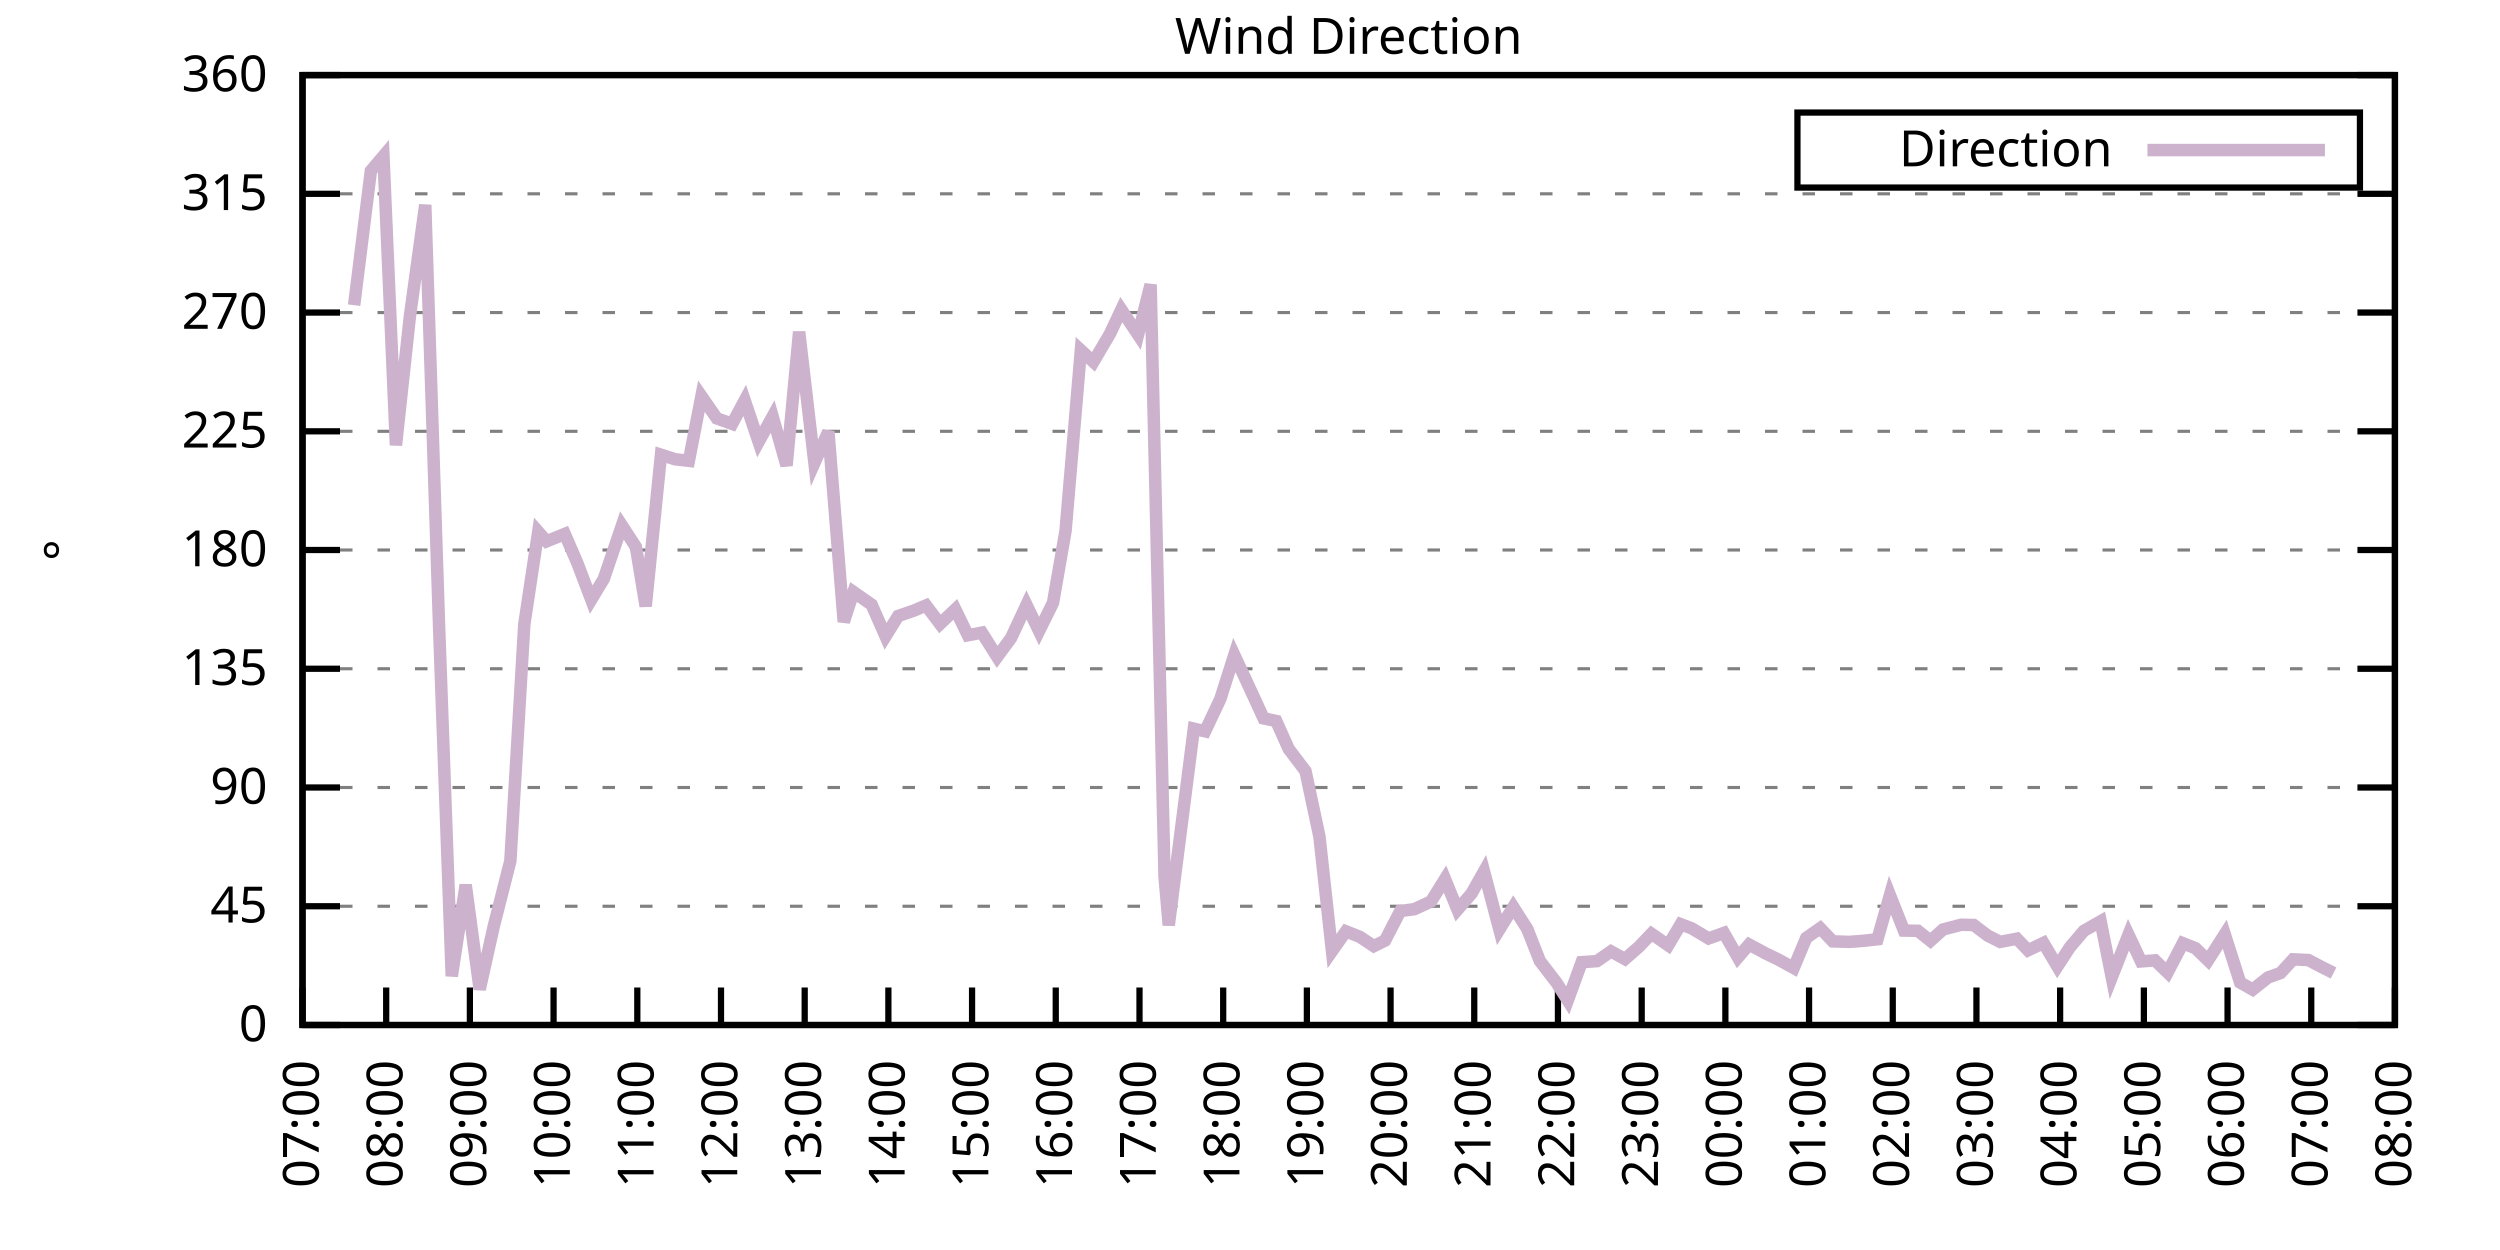
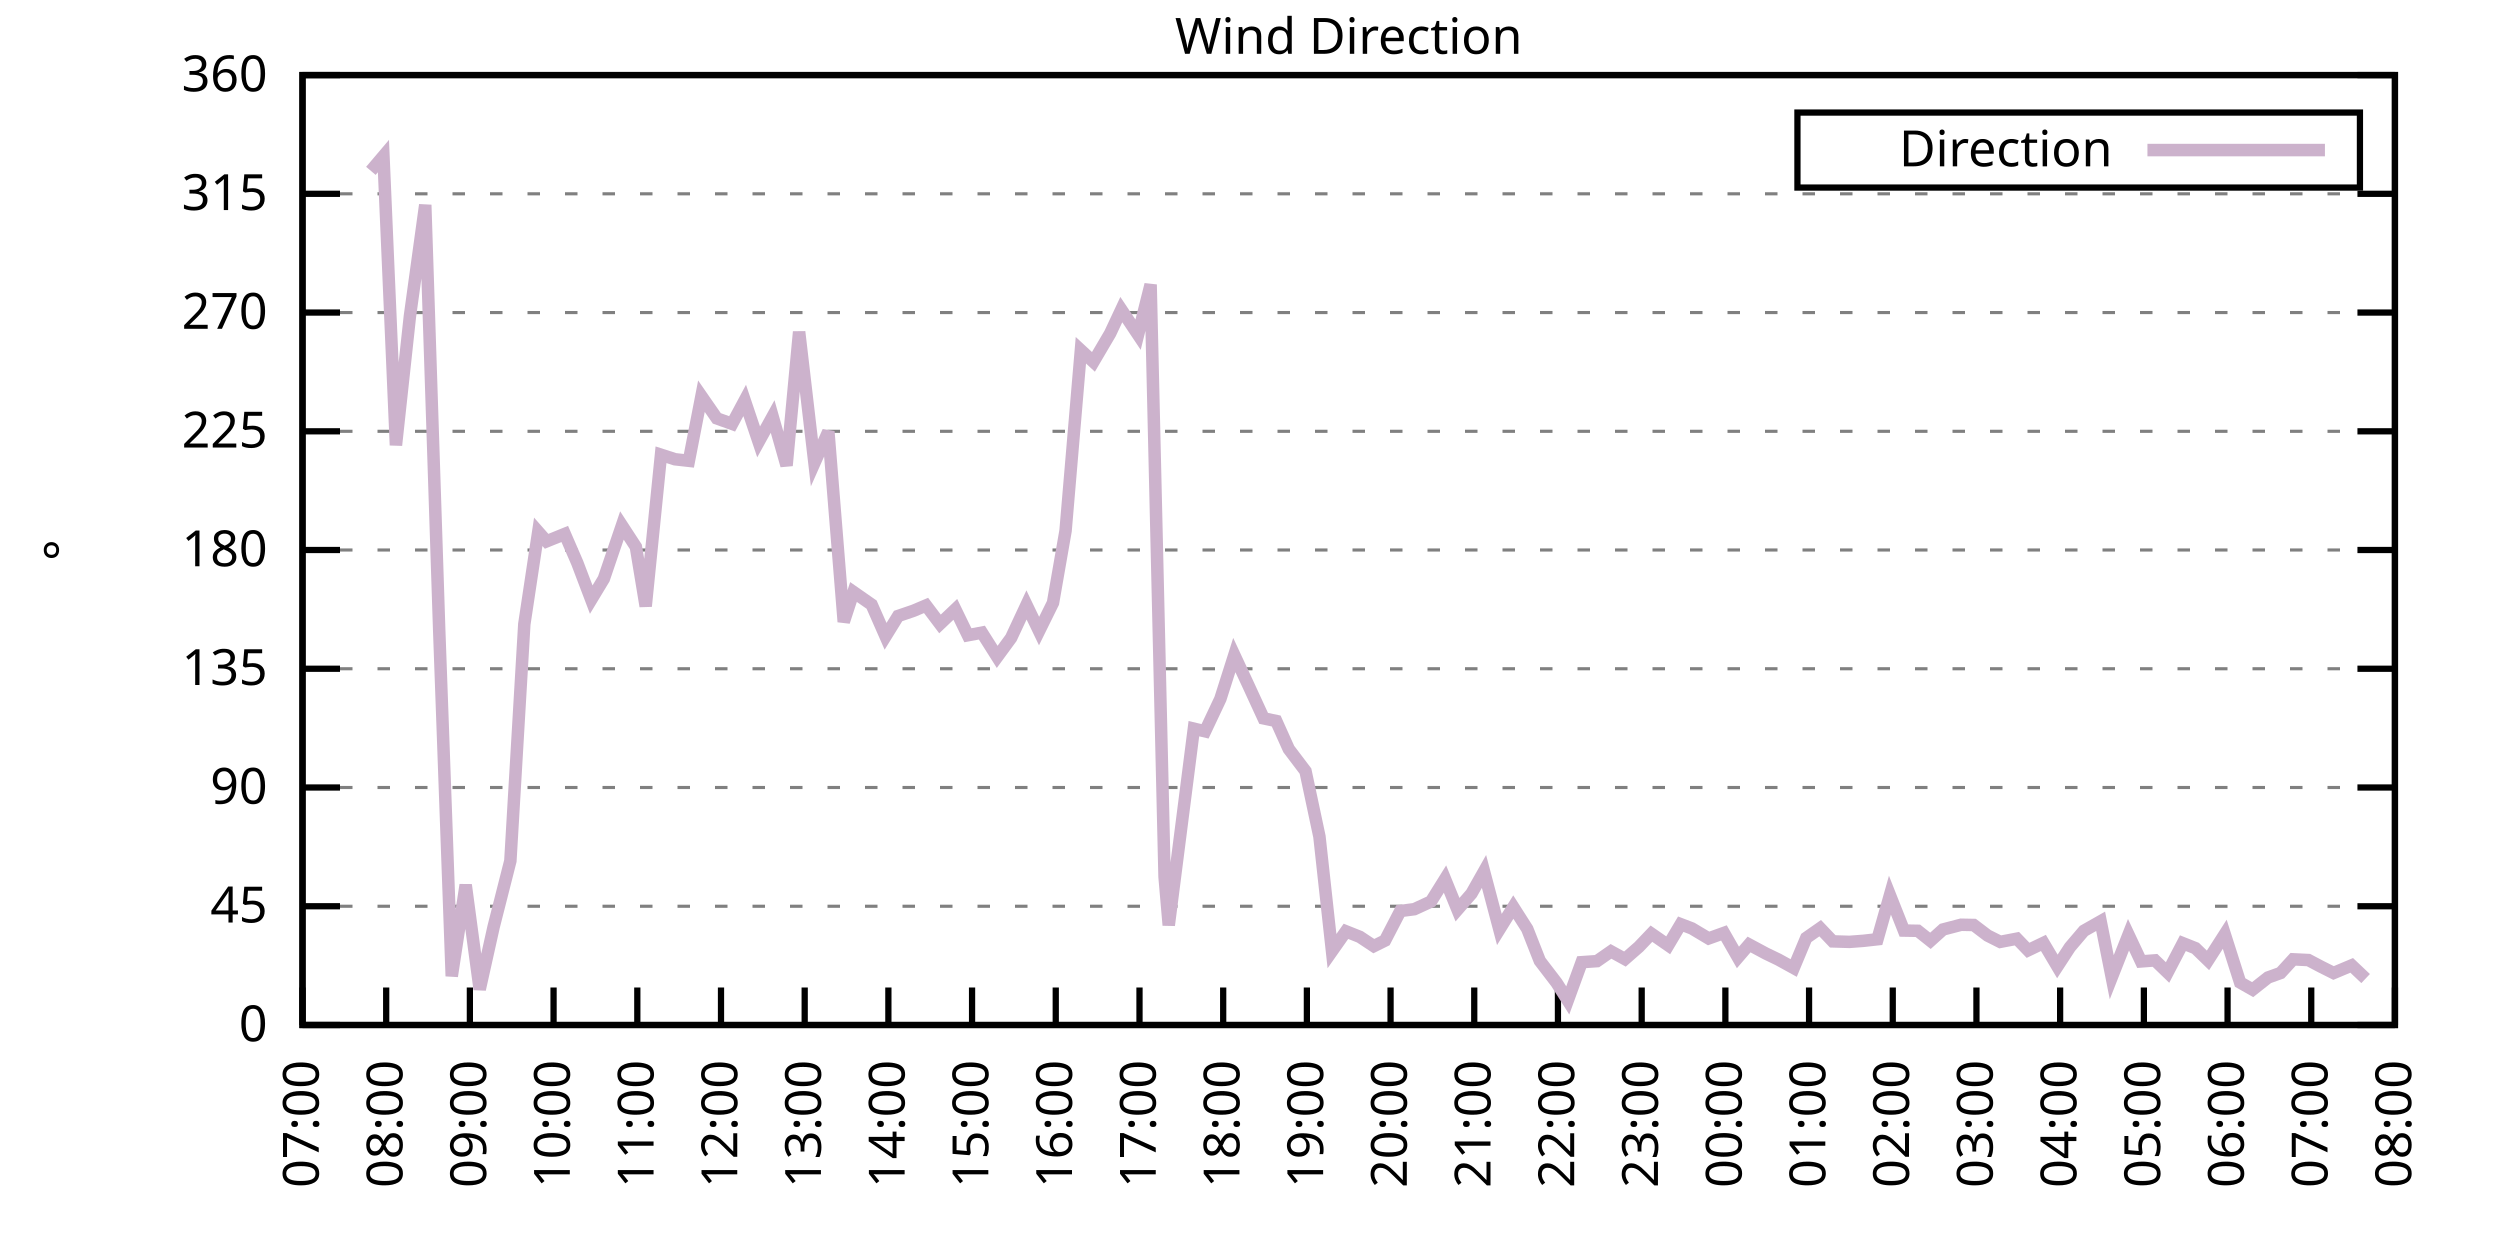
<svg xmlns="http://www.w3.org/2000/svg" xmlns:xlink="http://www.w3.org/1999/xlink" width="400" height="200" viewBox="0 0 400 200">
  <g id="gnuplot_canvas">
    <rect x="0" y="0" width="400" height="200" fill="none" />
    <defs>
      <circle id="gpDot" r="0.5" stroke-width="0.5" stroke="currentColor" />
      <path id="gpPt0" stroke-width="0.333" stroke="currentColor" d="M-1,0 h2 M0,-1 v2" />
      <path id="gpPt1" stroke-width="0.333" stroke="currentColor" d="M-1,-1 L1,1 M1,-1 L-1,1" />
      <path id="gpPt2" stroke-width="0.333" stroke="currentColor" d="M-1,0 L1,0 M0,-1 L0,1 M-1,-1 L1,1 M-1,1 L1,-1" />
      <rect id="gpPt3" stroke-width="0.333" stroke="currentColor" x="-1" y="-1" width="2" height="2" />
      <rect id="gpPt4" stroke-width="0.333" stroke="currentColor" fill="currentColor" x="-1" y="-1" width="2" height="2" />
      <circle id="gpPt5" stroke-width="0.333" stroke="currentColor" cx="0" cy="0" r="1" />
      <use xlink:href="#gpPt5" id="gpPt6" fill="currentColor" stroke="none" />
      <path id="gpPt7" stroke-width="0.333" stroke="currentColor" d="M0,-1.33 L-1.33,0.67 L1.33,0.67 z" />
      <use xlink:href="#gpPt7" id="gpPt8" fill="currentColor" stroke="none" />
      <use xlink:href="#gpPt7" id="gpPt9" stroke="currentColor" transform="rotate(180)" />
      <use xlink:href="#gpPt9" id="gpPt10" fill="currentColor" stroke="none" />
      <use xlink:href="#gpPt3" id="gpPt11" stroke="currentColor" transform="rotate(45)" />
      <use xlink:href="#gpPt11" id="gpPt12" fill="currentColor" stroke="none" />
      <path id="gpPt13" stroke-width="0.333" stroke="currentColor" d="M0,1.330 L1.265,0.411 L0.782,-1.067 L-0.782,-1.076 L-1.265,0.411 z" />
      <use xlink:href="#gpPt13" id="gpPt14" fill="currentColor" stroke="none" />
      <filter id="textbox" filterUnits="objectBoundingBox" x="0" y="0" height="1" width="1">
        <feFlood flood-color="white" flood-opacity="1" result="bgnd" />
        <feComposite in="SourceGraphic" in2="bgnd" operator="atop" />
      </filter>
      <filter id="greybox" filterUnits="objectBoundingBox" x="0" y="0" height="1" width="1">
        <feFlood flood-color="lightgrey" flood-opacity="1" result="grey" />
        <feComposite in="SourceGraphic" in2="grey" operator="atop" />
      </filter>
    </defs>
    <g fill="none" color="white" stroke="currentColor" stroke-width="1.00" stroke-linecap="butt" stroke-linejoin="miter">
</g>
    <g fill="none" color="black" stroke="currentColor" stroke-width="1.00" stroke-linecap="butt" stroke-linejoin="miter">
      <g stroke="none" shape-rendering="crispEdges">
        <polygon fill="rgb(255, 255, 255)" points="48.40,164.00 383.18,164.00 383.18,12.02 48.40,12.02 " />
      </g>
    </g>
    <g fill="none" color="black" stroke="currentColor" stroke-width="1.00" stroke-linecap="butt" stroke-linejoin="miter">
</g>
    <g fill="none" color="black" stroke="black" stroke-width="0.50" stroke-linecap="butt" stroke-linejoin="miter">
</g>
    <g fill="none" color="gray" stroke="currentColor" stroke-width="0.50" stroke-linecap="butt" stroke-linejoin="miter">
      <path stroke="gray" stroke-dasharray="2,4" class="gridline" d="M48.40,164.00 L383.19,164.00  " />
    </g>
    <g fill="none" color="gray" stroke="gray" stroke-width="1.00" stroke-linecap="butt" stroke-linejoin="miter">
</g>
    <g fill="none" color="black" stroke="currentColor" stroke-width="1.00" stroke-linecap="butt" stroke-linejoin="miter">
      <path stroke="black" d="M48.40,164.00 L54.40,164.00 M383.19,164.00 L377.19,164.00  " />
      <g transform="translate(42.80,166.60)" stroke="none" fill="black" font-family="Sans" font-size="8.00" text-anchor="end">
        <text>
          <tspan font-family="Sans"> 0</tspan>
        </text>
      </g>
    </g>
    <g fill="none" color="black" stroke="currentColor" stroke-width="1.00" stroke-linecap="butt" stroke-linejoin="miter">
</g>
    <g fill="none" color="black" stroke="black" stroke-width="0.50" stroke-linecap="butt" stroke-linejoin="miter">
</g>
    <g fill="none" color="gray" stroke="currentColor" stroke-width="0.50" stroke-linecap="butt" stroke-linejoin="miter">
      <path stroke="gray" stroke-dasharray="2,4" class="gridline" d="M48.40,145.00 L383.19,145.00  " />
    </g>
    <g fill="none" color="gray" stroke="gray" stroke-width="1.00" stroke-linecap="butt" stroke-linejoin="miter">
</g>
    <g fill="none" color="black" stroke="currentColor" stroke-width="1.00" stroke-linecap="butt" stroke-linejoin="miter">
      <path stroke="black" d="M48.40,145.00 L54.40,145.00 M383.19,145.00 L377.19,145.00  " />
      <g transform="translate(42.80,147.60)" stroke="none" fill="black" font-family="Sans" font-size="8.00" text-anchor="end">
        <text>
          <tspan font-family="Sans"> 45</tspan>
        </text>
      </g>
    </g>
    <g fill="none" color="black" stroke="currentColor" stroke-width="1.00" stroke-linecap="butt" stroke-linejoin="miter">
</g>
    <g fill="none" color="black" stroke="black" stroke-width="0.50" stroke-linecap="butt" stroke-linejoin="miter">
</g>
    <g fill="none" color="gray" stroke="currentColor" stroke-width="0.50" stroke-linecap="butt" stroke-linejoin="miter">
      <path stroke="gray" stroke-dasharray="2,4" class="gridline" d="M48.40,126.00 L383.19,126.00  " />
    </g>
    <g fill="none" color="gray" stroke="gray" stroke-width="1.00" stroke-linecap="butt" stroke-linejoin="miter">
</g>
    <g fill="none" color="black" stroke="currentColor" stroke-width="1.00" stroke-linecap="butt" stroke-linejoin="miter">
      <path stroke="black" d="M48.40,126.00 L54.40,126.00 M383.19,126.00 L377.19,126.00  " />
      <g transform="translate(42.80,128.60)" stroke="none" fill="black" font-family="Sans" font-size="8.00" text-anchor="end">
        <text>
          <tspan font-family="Sans"> 90</tspan>
        </text>
      </g>
    </g>
    <g fill="none" color="black" stroke="currentColor" stroke-width="1.00" stroke-linecap="butt" stroke-linejoin="miter">
</g>
    <g fill="none" color="black" stroke="black" stroke-width="0.50" stroke-linecap="butt" stroke-linejoin="miter">
</g>
    <g fill="none" color="gray" stroke="currentColor" stroke-width="0.50" stroke-linecap="butt" stroke-linejoin="miter">
      <path stroke="gray" stroke-dasharray="2,4" class="gridline" d="M48.40,107.00 L383.19,107.00  " />
    </g>
    <g fill="none" color="gray" stroke="gray" stroke-width="1.00" stroke-linecap="butt" stroke-linejoin="miter">
</g>
    <g fill="none" color="black" stroke="currentColor" stroke-width="1.00" stroke-linecap="butt" stroke-linejoin="miter">
      <path stroke="black" d="M48.40,107.00 L54.40,107.00 M383.19,107.00 L377.19,107.00  " />
      <g transform="translate(42.80,109.60)" stroke="none" fill="black" font-family="Sans" font-size="8.00" text-anchor="end">
        <text>
          <tspan font-family="Sans"> 135</tspan>
        </text>
      </g>
    </g>
    <g fill="none" color="black" stroke="currentColor" stroke-width="1.00" stroke-linecap="butt" stroke-linejoin="miter">
</g>
    <g fill="none" color="black" stroke="black" stroke-width="0.50" stroke-linecap="butt" stroke-linejoin="miter">
</g>
    <g fill="none" color="gray" stroke="currentColor" stroke-width="0.50" stroke-linecap="butt" stroke-linejoin="miter">
      <path stroke="gray" stroke-dasharray="2,4" class="gridline" d="M48.40,88.00 L383.19,88.00  " />
    </g>
    <g fill="none" color="gray" stroke="gray" stroke-width="1.00" stroke-linecap="butt" stroke-linejoin="miter">
</g>
    <g fill="none" color="black" stroke="currentColor" stroke-width="1.00" stroke-linecap="butt" stroke-linejoin="miter">
      <path stroke="black" d="M48.40,88.00 L54.40,88.00 M383.19,88.00 L377.19,88.00  " />
      <g transform="translate(42.80,90.60)" stroke="none" fill="black" font-family="Sans" font-size="8.00" text-anchor="end">
        <text>
          <tspan font-family="Sans"> 180</tspan>
        </text>
      </g>
    </g>
    <g fill="none" color="black" stroke="currentColor" stroke-width="1.00" stroke-linecap="butt" stroke-linejoin="miter">
</g>
    <g fill="none" color="black" stroke="black" stroke-width="0.50" stroke-linecap="butt" stroke-linejoin="miter">
</g>
    <g fill="none" color="gray" stroke="currentColor" stroke-width="0.50" stroke-linecap="butt" stroke-linejoin="miter">
      <path stroke="gray" stroke-dasharray="2,4" class="gridline" d="M48.40,69.01 L383.19,69.01  " />
    </g>
    <g fill="none" color="gray" stroke="gray" stroke-width="1.00" stroke-linecap="butt" stroke-linejoin="miter">
</g>
    <g fill="none" color="black" stroke="currentColor" stroke-width="1.00" stroke-linecap="butt" stroke-linejoin="miter">
      <path stroke="black" d="M48.40,69.01 L54.40,69.01 M383.19,69.01 L377.19,69.01  " />
      <g transform="translate(42.80,71.61)" stroke="none" fill="black" font-family="Sans" font-size="8.00" text-anchor="end">
        <text>
          <tspan font-family="Sans"> 225</tspan>
        </text>
      </g>
    </g>
    <g fill="none" color="black" stroke="currentColor" stroke-width="1.00" stroke-linecap="butt" stroke-linejoin="miter">
</g>
    <g fill="none" color="black" stroke="black" stroke-width="0.50" stroke-linecap="butt" stroke-linejoin="miter">
</g>
    <g fill="none" color="gray" stroke="currentColor" stroke-width="0.50" stroke-linecap="butt" stroke-linejoin="miter">
      <path stroke="gray" stroke-dasharray="2,4" class="gridline" d="M48.40,50.01 L383.19,50.01  " />
    </g>
    <g fill="none" color="gray" stroke="gray" stroke-width="1.00" stroke-linecap="butt" stroke-linejoin="miter">
</g>
    <g fill="none" color="black" stroke="currentColor" stroke-width="1.00" stroke-linecap="butt" stroke-linejoin="miter">
      <path stroke="black" d="M48.40,50.01 L54.40,50.01 M383.19,50.01 L377.19,50.01  " />
      <g transform="translate(42.80,52.61)" stroke="none" fill="black" font-family="Sans" font-size="8.00" text-anchor="end">
        <text>
          <tspan font-family="Sans"> 270</tspan>
        </text>
      </g>
    </g>
    <g fill="none" color="black" stroke="currentColor" stroke-width="1.00" stroke-linecap="butt" stroke-linejoin="miter">
</g>
    <g fill="none" color="black" stroke="black" stroke-width="0.50" stroke-linecap="butt" stroke-linejoin="miter">
</g>
    <g fill="none" color="gray" stroke="currentColor" stroke-width="0.50" stroke-linecap="butt" stroke-linejoin="miter">
      <path stroke="gray" stroke-dasharray="2,4" class="gridline" d="M48.40,31.01 L383.19,31.01  " />
    </g>
    <g fill="none" color="gray" stroke="gray" stroke-width="1.00" stroke-linecap="butt" stroke-linejoin="miter">
</g>
    <g fill="none" color="black" stroke="currentColor" stroke-width="1.00" stroke-linecap="butt" stroke-linejoin="miter">
      <path stroke="black" d="M48.40,31.01 L54.40,31.01 M383.19,31.01 L377.19,31.01  " />
      <g transform="translate(42.80,33.61)" stroke="none" fill="black" font-family="Sans" font-size="8.00" text-anchor="end">
        <text>
          <tspan font-family="Sans"> 315</tspan>
        </text>
      </g>
    </g>
    <g fill="none" color="black" stroke="currentColor" stroke-width="1.00" stroke-linecap="butt" stroke-linejoin="miter">
</g>
    <g fill="none" color="black" stroke="black" stroke-width="0.50" stroke-linecap="butt" stroke-linejoin="miter">
</g>
    <g fill="none" color="gray" stroke="currentColor" stroke-width="0.50" stroke-linecap="butt" stroke-linejoin="miter">
      <path stroke="gray" stroke-dasharray="2,4" class="gridline" d="M48.40,12.01 L383.19,12.01  " />
    </g>
    <g fill="none" color="gray" stroke="gray" stroke-width="1.00" stroke-linecap="butt" stroke-linejoin="miter">
</g>
    <g fill="none" color="black" stroke="currentColor" stroke-width="1.00" stroke-linecap="butt" stroke-linejoin="miter">
      <path stroke="black" d="M48.40,12.01 L54.40,12.01 M383.19,12.01 L377.19,12.01  " />
      <g transform="translate(42.80,14.61)" stroke="none" fill="black" font-family="Sans" font-size="8.00" text-anchor="end">
        <text>
          <tspan font-family="Sans"> 360</tspan>
        </text>
      </g>
    </g>
    <g fill="none" color="black" stroke="currentColor" stroke-width="1.00" stroke-linecap="butt" stroke-linejoin="miter">
      <path stroke="black" d="M48.40,164.00 L48.40,158.00  " />
      <g transform="translate(51.00,169.60) rotate(270.00)" stroke="none" fill="black" font-family="Sans" font-size="8.00" text-anchor="end">
        <text>
          <tspan font-family="Sans">07:00</tspan>
        </text>
      </g>
    </g>
    <g fill="none" color="black" stroke="currentColor" stroke-width="1.00" stroke-linecap="butt" stroke-linejoin="miter">
      <path stroke="black" d="M61.79,164.00 L61.79,158.00  " />
      <g transform="translate(64.39,169.60) rotate(270.00)" stroke="none" fill="black" font-family="Sans" font-size="8.00" text-anchor="end">
        <text>
          <tspan font-family="Sans">08:00</tspan>
        </text>
      </g>
    </g>
    <g fill="none" color="black" stroke="currentColor" stroke-width="1.00" stroke-linecap="butt" stroke-linejoin="miter">
      <path stroke="black" d="M75.18,164.00 L75.18,158.00  " />
      <g transform="translate(77.78,169.60) rotate(270.00)" stroke="none" fill="black" font-family="Sans" font-size="8.00" text-anchor="end">
        <text>
          <tspan font-family="Sans">09:00</tspan>
        </text>
      </g>
    </g>
    <g fill="none" color="black" stroke="currentColor" stroke-width="1.00" stroke-linecap="butt" stroke-linejoin="miter">
      <path stroke="black" d="M88.57,164.00 L88.57,158.00  " />
      <g transform="translate(91.17,169.60) rotate(270.00)" stroke="none" fill="black" font-family="Sans" font-size="8.00" text-anchor="end">
        <text>
          <tspan font-family="Sans">10:00</tspan>
        </text>
      </g>
    </g>
    <g fill="none" color="black" stroke="currentColor" stroke-width="1.00" stroke-linecap="butt" stroke-linejoin="miter">
      <path stroke="black" d="M101.97,164.00 L101.97,158.00  " />
      <g transform="translate(104.57,169.60) rotate(270.00)" stroke="none" fill="black" font-family="Sans" font-size="8.00" text-anchor="end">
        <text>
          <tspan font-family="Sans">11:00</tspan>
        </text>
      </g>
    </g>
    <g fill="none" color="black" stroke="currentColor" stroke-width="1.00" stroke-linecap="butt" stroke-linejoin="miter">
      <path stroke="black" d="M115.36,164.00 L115.36,158.00  " />
      <g transform="translate(117.96,169.60) rotate(270.00)" stroke="none" fill="black" font-family="Sans" font-size="8.00" text-anchor="end">
        <text>
          <tspan font-family="Sans">12:00</tspan>
        </text>
      </g>
    </g>
    <g fill="none" color="black" stroke="currentColor" stroke-width="1.00" stroke-linecap="butt" stroke-linejoin="miter">
      <path stroke="black" d="M128.75,164.00 L128.75,158.00  " />
      <g transform="translate(131.35,169.60) rotate(270.00)" stroke="none" fill="black" font-family="Sans" font-size="8.00" text-anchor="end">
        <text>
          <tspan font-family="Sans">13:00</tspan>
        </text>
      </g>
    </g>
    <g fill="none" color="black" stroke="currentColor" stroke-width="1.00" stroke-linecap="butt" stroke-linejoin="miter">
      <path stroke="black" d="M142.14,164.00 L142.14,158.00  " />
      <g transform="translate(144.74,169.60) rotate(270.00)" stroke="none" fill="black" font-family="Sans" font-size="8.00" text-anchor="end">
        <text>
          <tspan font-family="Sans">14:00</tspan>
        </text>
      </g>
    </g>
    <g fill="none" color="black" stroke="currentColor" stroke-width="1.00" stroke-linecap="butt" stroke-linejoin="miter">
      <path stroke="black" d="M155.53,164.00 L155.53,158.00  " />
      <g transform="translate(158.13,169.60) rotate(270.00)" stroke="none" fill="black" font-family="Sans" font-size="8.00" text-anchor="end">
        <text>
          <tspan font-family="Sans">15:00</tspan>
        </text>
      </g>
    </g>
    <g fill="none" color="black" stroke="currentColor" stroke-width="1.00" stroke-linecap="butt" stroke-linejoin="miter">
      <path stroke="black" d="M168.92,164.00 L168.92,158.00  " />
      <g transform="translate(171.52,169.60) rotate(270.00)" stroke="none" fill="black" font-family="Sans" font-size="8.00" text-anchor="end">
        <text>
          <tspan font-family="Sans">16:00</tspan>
        </text>
      </g>
    </g>
    <g fill="none" color="black" stroke="currentColor" stroke-width="1.00" stroke-linecap="butt" stroke-linejoin="miter">
      <path stroke="black" d="M182.32,164.00 L182.32,158.00  " />
      <g transform="translate(184.92,169.60) rotate(270.00)" stroke="none" fill="black" font-family="Sans" font-size="8.00" text-anchor="end">
        <text>
          <tspan font-family="Sans">17:00</tspan>
        </text>
      </g>
    </g>
    <g fill="none" color="black" stroke="currentColor" stroke-width="1.00" stroke-linecap="butt" stroke-linejoin="miter">
      <path stroke="black" d="M195.71,164.00 L195.71,158.00  " />
      <g transform="translate(198.31,169.60) rotate(270.00)" stroke="none" fill="black" font-family="Sans" font-size="8.00" text-anchor="end">
        <text>
          <tspan font-family="Sans">18:00</tspan>
        </text>
      </g>
    </g>
    <g fill="none" color="black" stroke="currentColor" stroke-width="1.00" stroke-linecap="butt" stroke-linejoin="miter">
      <path stroke="black" d="M209.10,164.00 L209.10,158.00  " />
      <g transform="translate(211.70,169.60) rotate(270.00)" stroke="none" fill="black" font-family="Sans" font-size="8.00" text-anchor="end">
        <text>
          <tspan font-family="Sans">19:00</tspan>
        </text>
      </g>
    </g>
    <g fill="none" color="black" stroke="currentColor" stroke-width="1.00" stroke-linecap="butt" stroke-linejoin="miter">
      <path stroke="black" d="M222.49,164.00 L222.49,158.00  " />
      <g transform="translate(225.09,169.60) rotate(270.00)" stroke="none" fill="black" font-family="Sans" font-size="8.00" text-anchor="end">
        <text>
          <tspan font-family="Sans">20:00</tspan>
        </text>
      </g>
    </g>
    <g fill="none" color="black" stroke="currentColor" stroke-width="1.00" stroke-linecap="butt" stroke-linejoin="miter">
      <path stroke="black" d="M235.88,164.00 L235.88,158.00  " />
      <g transform="translate(238.48,169.60) rotate(270.00)" stroke="none" fill="black" font-family="Sans" font-size="8.00" text-anchor="end">
        <text>
          <tspan font-family="Sans">21:00</tspan>
        </text>
      </g>
    </g>
    <g fill="none" color="black" stroke="currentColor" stroke-width="1.00" stroke-linecap="butt" stroke-linejoin="miter">
      <path stroke="black" d="M249.27,164.00 L249.27,158.00  " />
      <g transform="translate(251.87,169.60) rotate(270.00)" stroke="none" fill="black" font-family="Sans" font-size="8.00" text-anchor="end">
        <text>
          <tspan font-family="Sans">22:00</tspan>
        </text>
      </g>
    </g>
    <g fill="none" color="black" stroke="currentColor" stroke-width="1.00" stroke-linecap="butt" stroke-linejoin="miter">
      <path stroke="black" d="M262.67,164.00 L262.67,158.00  " />
      <g transform="translate(265.27,169.60) rotate(270.00)" stroke="none" fill="black" font-family="Sans" font-size="8.00" text-anchor="end">
        <text>
          <tspan font-family="Sans">23:00</tspan>
        </text>
      </g>
    </g>
    <g fill="none" color="black" stroke="currentColor" stroke-width="1.00" stroke-linecap="butt" stroke-linejoin="miter">
      <path stroke="black" d="M276.06,164.00 L276.06,158.00  " />
      <g transform="translate(278.66,169.60) rotate(270.00)" stroke="none" fill="black" font-family="Sans" font-size="8.00" text-anchor="end">
        <text>
          <tspan font-family="Sans">00:00</tspan>
        </text>
      </g>
    </g>
    <g fill="none" color="black" stroke="currentColor" stroke-width="1.00" stroke-linecap="butt" stroke-linejoin="miter">
      <path stroke="black" d="M289.45,164.00 L289.45,158.00  " />
      <g transform="translate(292.05,169.60) rotate(270.00)" stroke="none" fill="black" font-family="Sans" font-size="8.00" text-anchor="end">
        <text>
          <tspan font-family="Sans">01:00</tspan>
        </text>
      </g>
    </g>
    <g fill="none" color="black" stroke="currentColor" stroke-width="1.00" stroke-linecap="butt" stroke-linejoin="miter">
      <path stroke="black" d="M302.84,164.00 L302.84,158.00  " />
      <g transform="translate(305.44,169.60) rotate(270.00)" stroke="none" fill="black" font-family="Sans" font-size="8.00" text-anchor="end">
        <text>
          <tspan font-family="Sans">02:00</tspan>
        </text>
      </g>
    </g>
    <g fill="none" color="black" stroke="currentColor" stroke-width="1.00" stroke-linecap="butt" stroke-linejoin="miter">
      <path stroke="black" d="M316.23,164.00 L316.23,158.00  " />
      <g transform="translate(318.83,169.60) rotate(270.00)" stroke="none" fill="black" font-family="Sans" font-size="8.00" text-anchor="end">
        <text>
          <tspan font-family="Sans">03:00</tspan>
        </text>
      </g>
    </g>
    <g fill="none" color="black" stroke="currentColor" stroke-width="1.00" stroke-linecap="butt" stroke-linejoin="miter">
      <path stroke="black" d="M329.62,164.00 L329.62,158.00  " />
      <g transform="translate(332.22,169.60) rotate(270.00)" stroke="none" fill="black" font-family="Sans" font-size="8.00" text-anchor="end">
        <text>
          <tspan font-family="Sans">04:00</tspan>
        </text>
      </g>
    </g>
    <g fill="none" color="black" stroke="currentColor" stroke-width="1.00" stroke-linecap="butt" stroke-linejoin="miter">
      <path stroke="black" d="M343.02,164.00 L343.02,158.00  " />
      <g transform="translate(345.62,169.60) rotate(270.00)" stroke="none" fill="black" font-family="Sans" font-size="8.00" text-anchor="end">
        <text>
          <tspan font-family="Sans">05:00</tspan>
        </text>
      </g>
    </g>
    <g fill="none" color="black" stroke="currentColor" stroke-width="1.00" stroke-linecap="butt" stroke-linejoin="miter">
      <path stroke="black" d="M356.41,164.00 L356.41,158.00  " />
      <g transform="translate(359.01,169.60) rotate(270.00)" stroke="none" fill="black" font-family="Sans" font-size="8.00" text-anchor="end">
        <text>
          <tspan font-family="Sans">06:00</tspan>
        </text>
      </g>
    </g>
    <g fill="none" color="black" stroke="currentColor" stroke-width="1.00" stroke-linecap="butt" stroke-linejoin="miter">
      <path stroke="black" d="M369.80,164.00 L369.80,158.00  " />
      <g transform="translate(372.40,169.60) rotate(270.00)" stroke="none" fill="black" font-family="Sans" font-size="8.00" text-anchor="end">
        <text>
          <tspan font-family="Sans">07:00</tspan>
        </text>
      </g>
    </g>
    <g fill="none" color="black" stroke="currentColor" stroke-width="1.00" stroke-linecap="butt" stroke-linejoin="miter">
      <path stroke="black" d="M383.19,164.00 L383.19,158.00  " />
      <g transform="translate(385.79,169.60) rotate(270.00)" stroke="none" fill="black" font-family="Sans" font-size="8.00" text-anchor="end">
        <text>
          <tspan font-family="Sans">08:00</tspan>
        </text>
      </g>
    </g>
    <g fill="none" color="black" stroke="currentColor" stroke-width="1.00" stroke-linecap="butt" stroke-linejoin="miter">
</g>
    <g fill="none" color="black" stroke="currentColor" stroke-width="1.00" stroke-linecap="butt" stroke-linejoin="miter">
      <path stroke="black" d="M48.40,12.01 L48.40,164.00 L383.19,164.00 L383.19,12.01 L48.40,12.01 Z  " />
    </g>
    <g fill="none" color="black" stroke="currentColor" stroke-width="1.00" stroke-linecap="butt" stroke-linejoin="miter">
</g>
    <g fill="none" color="black" stroke="currentColor" stroke-width="1.00" stroke-linecap="butt" stroke-linejoin="miter">
      <path stroke="black" d="M287.59,30.01 L287.59,18.01 L377.59,18.01 L377.59,30.01 L287.59,30.01 Z  " />
    </g>
    <g id="Wind_direction_plot_1">
      <g fill="none" color="white" stroke="black" stroke-width="2.00" stroke-linecap="butt" stroke-linejoin="miter">
</g>
      <g fill="none" color="black" stroke="currentColor" stroke-width="2.00" stroke-linecap="butt" stroke-linejoin="miter">
        <g transform="translate(337.99,26.61)" stroke="none" fill="black" font-family="Sans" font-size="8.00" text-anchor="end">
          <text>
            <tspan font-family="Sans">Direction</tspan>
          </text>
        </g>
      </g>
      <g fill="none" color="black" stroke="currentColor" stroke-width="2.00" stroke-linecap="butt" stroke-linejoin="miter">
-         <path stroke="rgb(204, 178, 204)" d="M343.59,24.01 L371.99,24.01 M56.66,48.83 L59.34,27.34 L61.35,24.97 L63.35,71.24 L65.59,50.56 L68.04,32.78   L70.27,100.76 L72.28,156.19 L74.51,141.58 L76.75,158.30 L78.98,148.29 L81.66,137.74 L83.89,99.87 L86.12,85.09   L87.46,86.61 L90.36,85.43 L92.37,90.07 L94.60,95.94 L96.61,92.61 L99.51,84.08 L101.74,87.50 L103.31,97.00   L105.76,72.76 L107.99,73.48 L110.22,73.73 L112.23,63.39 L114.69,66.94 L117.14,67.82 L119.15,64.07 L121.38,70.70   L123.62,66.64 L125.85,74.49 L127.86,53.09 L130.31,74.07 L132.54,69.05 L135.00,99.49 L136.56,94.72 L139.46,96.74   L141.69,101.81 L143.70,98.56 L146.16,97.72 L148.17,96.87 L150.40,99.83 L152.85,97.50 L154.86,101.64 L157.10,101.22   L159.55,105.10 L161.78,102.06 L164.24,96.79 L166.25,100.97 L168.48,96.45 L170.49,84.92 L172.94,56.04 L174.95,57.90   L177.63,53.34 L179.41,49.54 L182.09,53.55 L184.10,45.53 L186.33,140.27 L187.00,148.04 L191.02,116.59 L192.81,117.01   L195.26,111.82 L197.49,104.81 L199.73,109.62 L202.18,114.94 L204.19,115.36 L206.20,119.84 L208.88,123.38 L211.11,133.86   L213.12,152.18 L215.35,149.01 L217.58,149.90 L219.81,151.38 L221.60,150.49 L224.05,145.76 L226.29,145.47 L228.96,144.24   L231.20,140.65 L233.20,145.55 L235.44,142.97 L237.44,139.43 L239.90,148.72 L242.13,145.13 L244.36,148.63 L246.37,153.74   L249.05,157.24 L250.84,160.07 L253.07,153.95 L255.52,153.78 L257.76,152.22 L259.99,153.45 L262.22,151.50 L264.23,149.39   L266.91,151.25 L268.92,147.87 L270.70,148.55 L273.38,150.15 L275.83,149.27 L278.07,153.19 L279.85,151.12 L282.53,152.56   L284.54,153.53 L286.99,154.88 L289.00,150.07 L291.23,148.51 L293.24,150.62 L295.92,150.70 L298.15,150.53 L300.39,150.28   L302.39,143.23 L304.63,148.89 L306.86,148.93 L308.87,150.53 L310.88,148.72 L313.78,147.96 L315.79,148.00 L318.02,149.69   L320.03,150.70 L322.70,150.19 L324.49,152.05 L326.95,150.87 L329.18,154.63 L331.19,151.55 L333.42,148.93 L336.10,147.41   L337.88,156.36 L340.56,149.56 L342.57,153.83 L344.80,153.66 L346.81,155.60 L349.26,150.91 L351.27,151.71 L353.28,153.66   L355.96,149.48 L358.42,157.20 L360.42,158.34 L362.88,156.40 L364.89,155.68 L366.90,153.49 L369.35,153.61 L371.36,154.67   L373.37,155.68  " />
+         <path stroke="rgb(204, 178, 204)" d="M343.59,24.01 L371.99,24.01 M59.34,27.34 L61.35,24.97 L63.35,71.24 L65.59,50.56 L68.04,32.78 L70.27,100.76   L72.28,156.19 L74.51,141.58 L76.75,158.30 L78.98,148.29 L81.66,137.74 L83.89,99.87 L86.12,85.09 L87.46,86.61   L90.36,85.43 L92.37,90.07 L94.60,95.94 L96.61,92.61 L99.51,84.08 L101.74,87.50 L103.31,97.00 L105.76,72.76   L107.99,73.48 L110.22,73.73 L112.23,63.39 L114.69,66.94 L117.14,67.82 L119.15,64.07 L121.38,70.70 L123.62,66.64   L125.85,74.49 L127.86,53.09 L130.31,74.07 L132.54,69.05 L135.00,99.49 L136.56,94.72 L139.46,96.74 L141.69,101.81   L143.70,98.56 L146.16,97.72 L148.17,96.87 L150.40,99.83 L152.85,97.50 L154.86,101.64 L157.10,101.22 L159.55,105.10   L161.78,102.06 L164.24,96.79 L166.25,100.97 L168.48,96.45 L170.49,84.92 L172.94,56.04 L174.95,57.90 L177.63,53.34   L179.41,49.54 L182.09,53.55 L184.10,45.53 L186.33,140.27 L187.00,148.04 L191.02,116.59 L192.81,117.01 L195.26,111.82   L197.49,104.81 L199.73,109.62 L202.18,114.94 L204.19,115.36 L206.20,119.84 L208.88,123.38 L211.11,133.86 L213.12,152.18   L215.35,149.01 L217.58,149.90 L219.81,151.38 L221.60,150.49 L224.05,145.76 L226.29,145.47 L228.96,144.24 L231.20,140.65   L233.20,145.55 L235.44,142.97 L237.44,139.43 L239.90,148.72 L242.13,145.13 L244.36,148.63 L246.37,153.74 L249.05,157.24   L250.84,160.07 L253.07,153.95 L255.52,153.78 L257.76,152.22 L259.99,153.45 L262.22,151.50 L264.23,149.39 L266.91,151.25   L268.92,147.87 L270.70,148.55 L273.38,150.15 L275.83,149.27 L278.07,153.19 L279.85,151.12 L282.53,152.56 L284.54,153.53   L286.99,154.88 L289.00,150.07 L291.23,148.51 L293.24,150.62 L295.92,150.70 L298.15,150.53 L300.39,150.28 L302.39,143.23   L304.63,148.89 L306.86,148.93 L308.87,150.53 L310.88,148.72 L313.78,147.96 L315.79,148.00 L318.02,149.69 L320.03,150.70   L322.70,150.19 L324.49,152.05 L326.95,150.87 L329.18,154.63 L331.19,151.55 L333.42,148.93 L336.10,147.41 L337.88,156.36   L340.56,149.56 L342.57,153.83 L344.80,153.66 L346.81,155.60 L349.26,150.91 L351.27,151.71 L353.28,153.66 L355.96,149.48   L358.42,157.20 L360.42,158.34 L362.88,156.40 L364.89,155.68 L366.90,153.49 L369.35,153.61 L371.36,154.67 L373.37,155.68   L376.27,154.46 L378.50,156.57  " />
      </g>
    </g>
    <g fill="none" color="black" stroke="currentColor" stroke-width="2.00" stroke-linecap="butt" stroke-linejoin="miter">
</g>
    <g fill="none" color="black" stroke="black" stroke-width="1.00" stroke-linecap="butt" stroke-linejoin="miter">
</g>
    <g fill="none" color="black" stroke="currentColor" stroke-width="1.00" stroke-linecap="butt" stroke-linejoin="miter">
      <path stroke="black" d="M48.40,12.01 L48.40,164.00 L383.19,164.00 L383.19,12.01 L48.40,12.01 Z  " />
      <g transform="translate(12.80,88.01) rotate(270.00)" stroke="none" fill="black" font-family="Sans" font-size="8.00" text-anchor="middle">
        <text>
          <tspan font-family="Sans">°</tspan>
        </text>
      </g>
    </g>
    <g fill="none" color="black" stroke="currentColor" stroke-width="1.00" stroke-linecap="butt" stroke-linejoin="miter">
</g>
    <g fill="none" color="black" stroke="currentColor" stroke-width="1.00" stroke-linecap="butt" stroke-linejoin="miter">
      <g transform="translate(215.79,8.61)" stroke="none" fill="black" font-family="Sans" font-size="8.00" text-anchor="middle">
        <text>
          <tspan font-family="Sans">Wind Direction</tspan>
        </text>
      </g>
    </g>
    <g fill="none" color="black" stroke="currentColor" stroke-width="1.00" stroke-linecap="butt" stroke-linejoin="miter">
</g>
  </g>
</svg>
